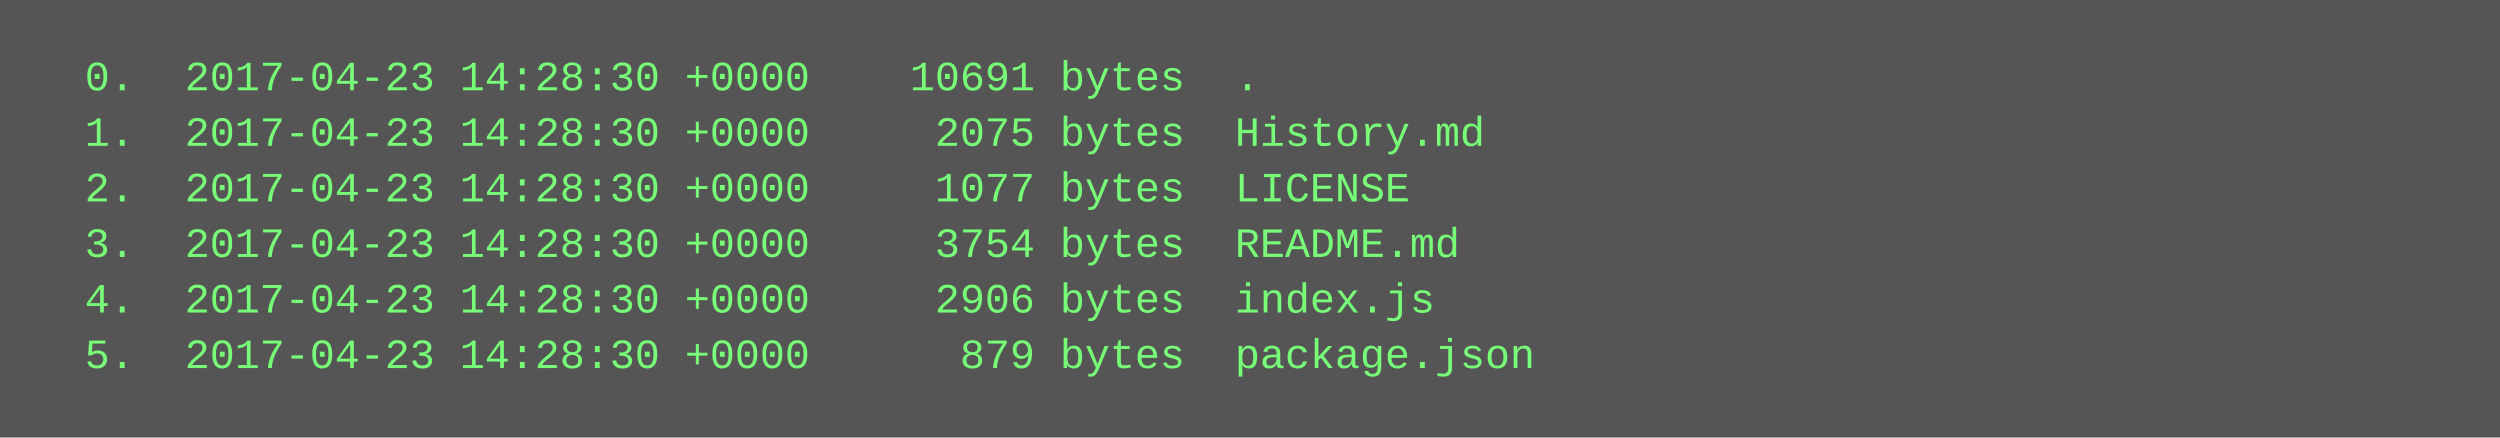
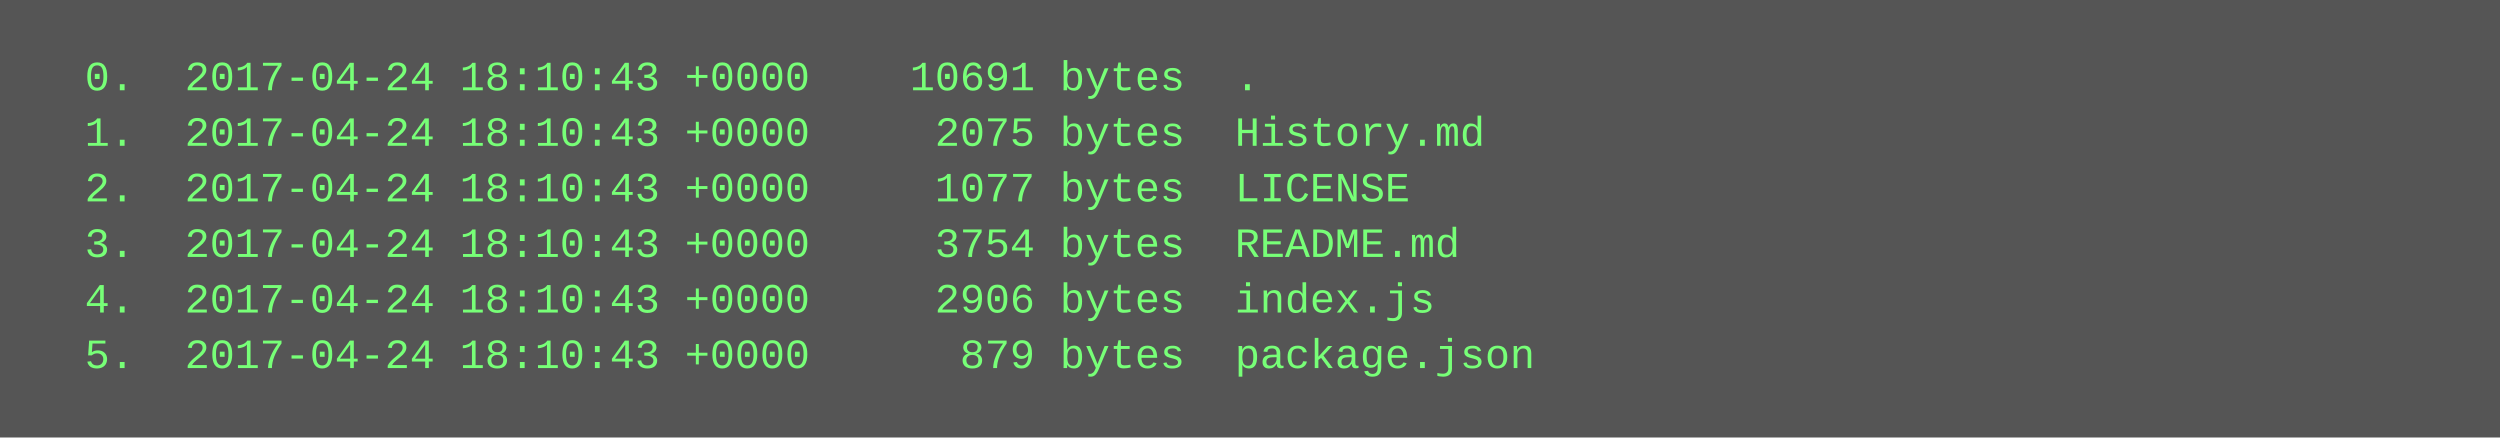
<svg xmlns="http://www.w3.org/2000/svg" height="126" width="720">
  <rect height="126" fill="#555" width="720" />
  <text fill="#7f7" font-family="Courier New" font-size="12" xml:space="preserve">
-     <tspan x="10" y="26">  0.  2017-04-23 14:28:30 +0000    10691 bytes  .</tspan>
-     <tspan x="10" y="42">  1.  2017-04-23 14:28:30 +0000     2075 bytes  History.md</tspan>
-     <tspan x="10" y="58">  2.  2017-04-23 14:28:30 +0000     1077 bytes  LICENSE</tspan>
-     <tspan x="10" y="74">  3.  2017-04-23 14:28:30 +0000     3754 bytes  README.md</tspan>
-     <tspan x="10" y="90">  4.  2017-04-23 14:28:30 +0000     2906 bytes  index.js</tspan>
-     <tspan x="10" y="106">  5.  2017-04-23 14:28:30 +0000      879 bytes  package.json</tspan>
+     <tspan x="10" y="26">  0.  2017-04-24 18:10:43 +0000    10691 bytes  .</tspan>
+     <tspan x="10" y="42">  1.  2017-04-24 18:10:43 +0000     2075 bytes  History.md</tspan>
+     <tspan x="10" y="58">  2.  2017-04-24 18:10:43 +0000     1077 bytes  LICENSE</tspan>
+     <tspan x="10" y="74">  3.  2017-04-24 18:10:43 +0000     3754 bytes  README.md</tspan>
+     <tspan x="10" y="90">  4.  2017-04-24 18:10:43 +0000     2906 bytes  index.js</tspan>
+     <tspan x="10" y="106">  5.  2017-04-24 18:10:43 +0000      879 bytes  package.json</tspan>
  </text>
</svg>
